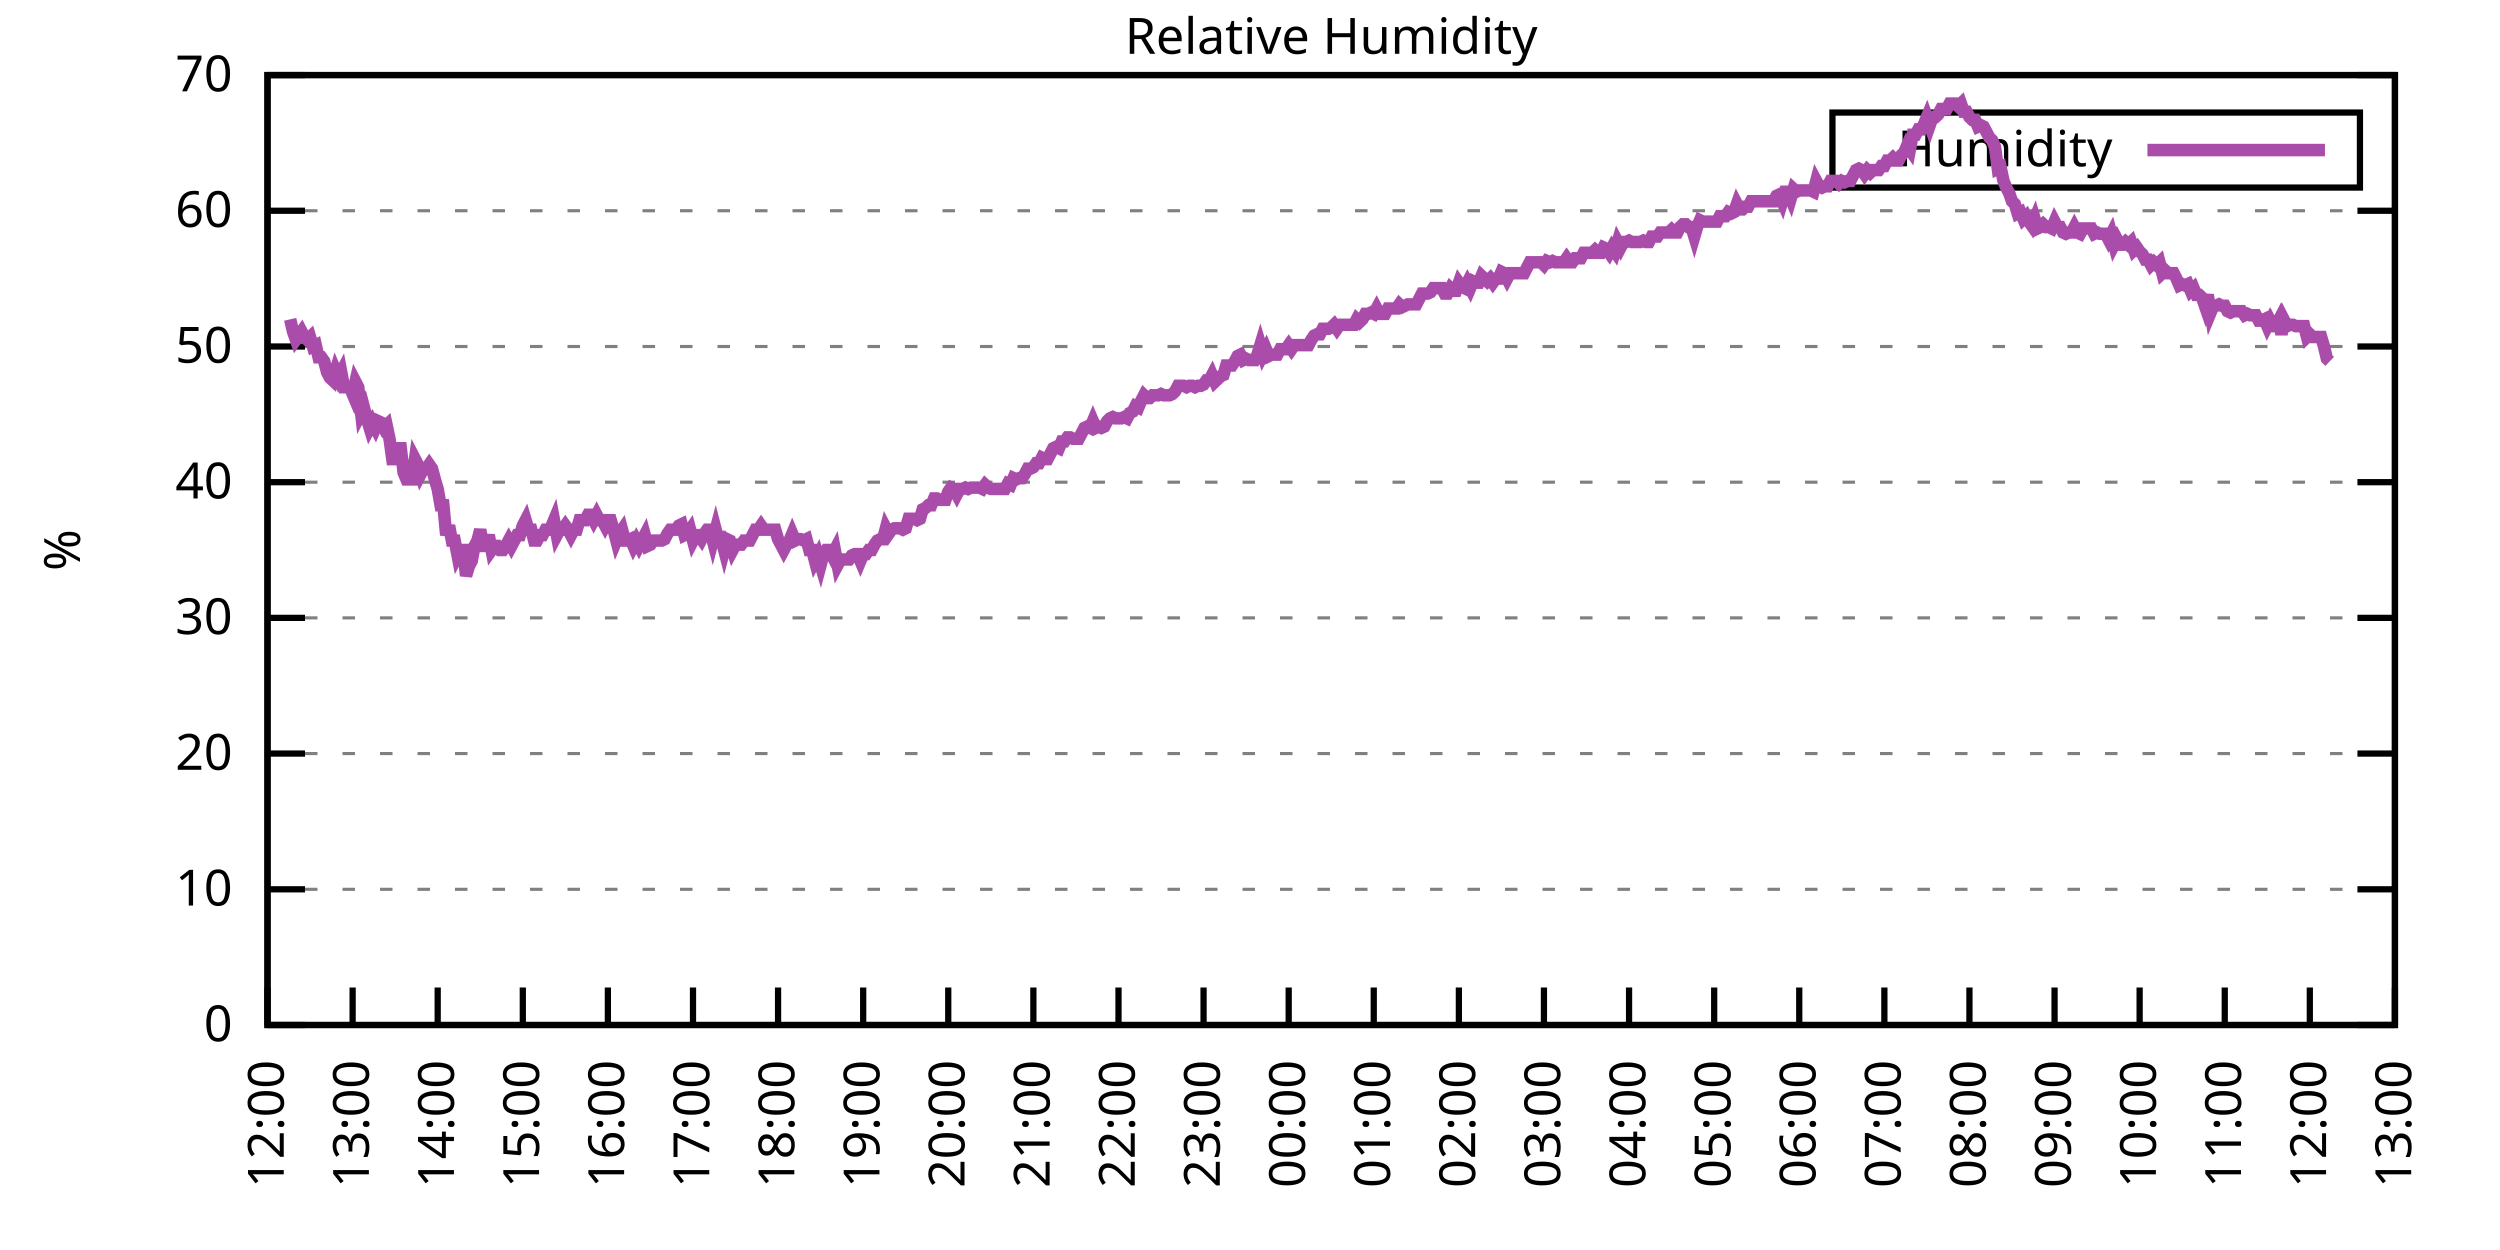
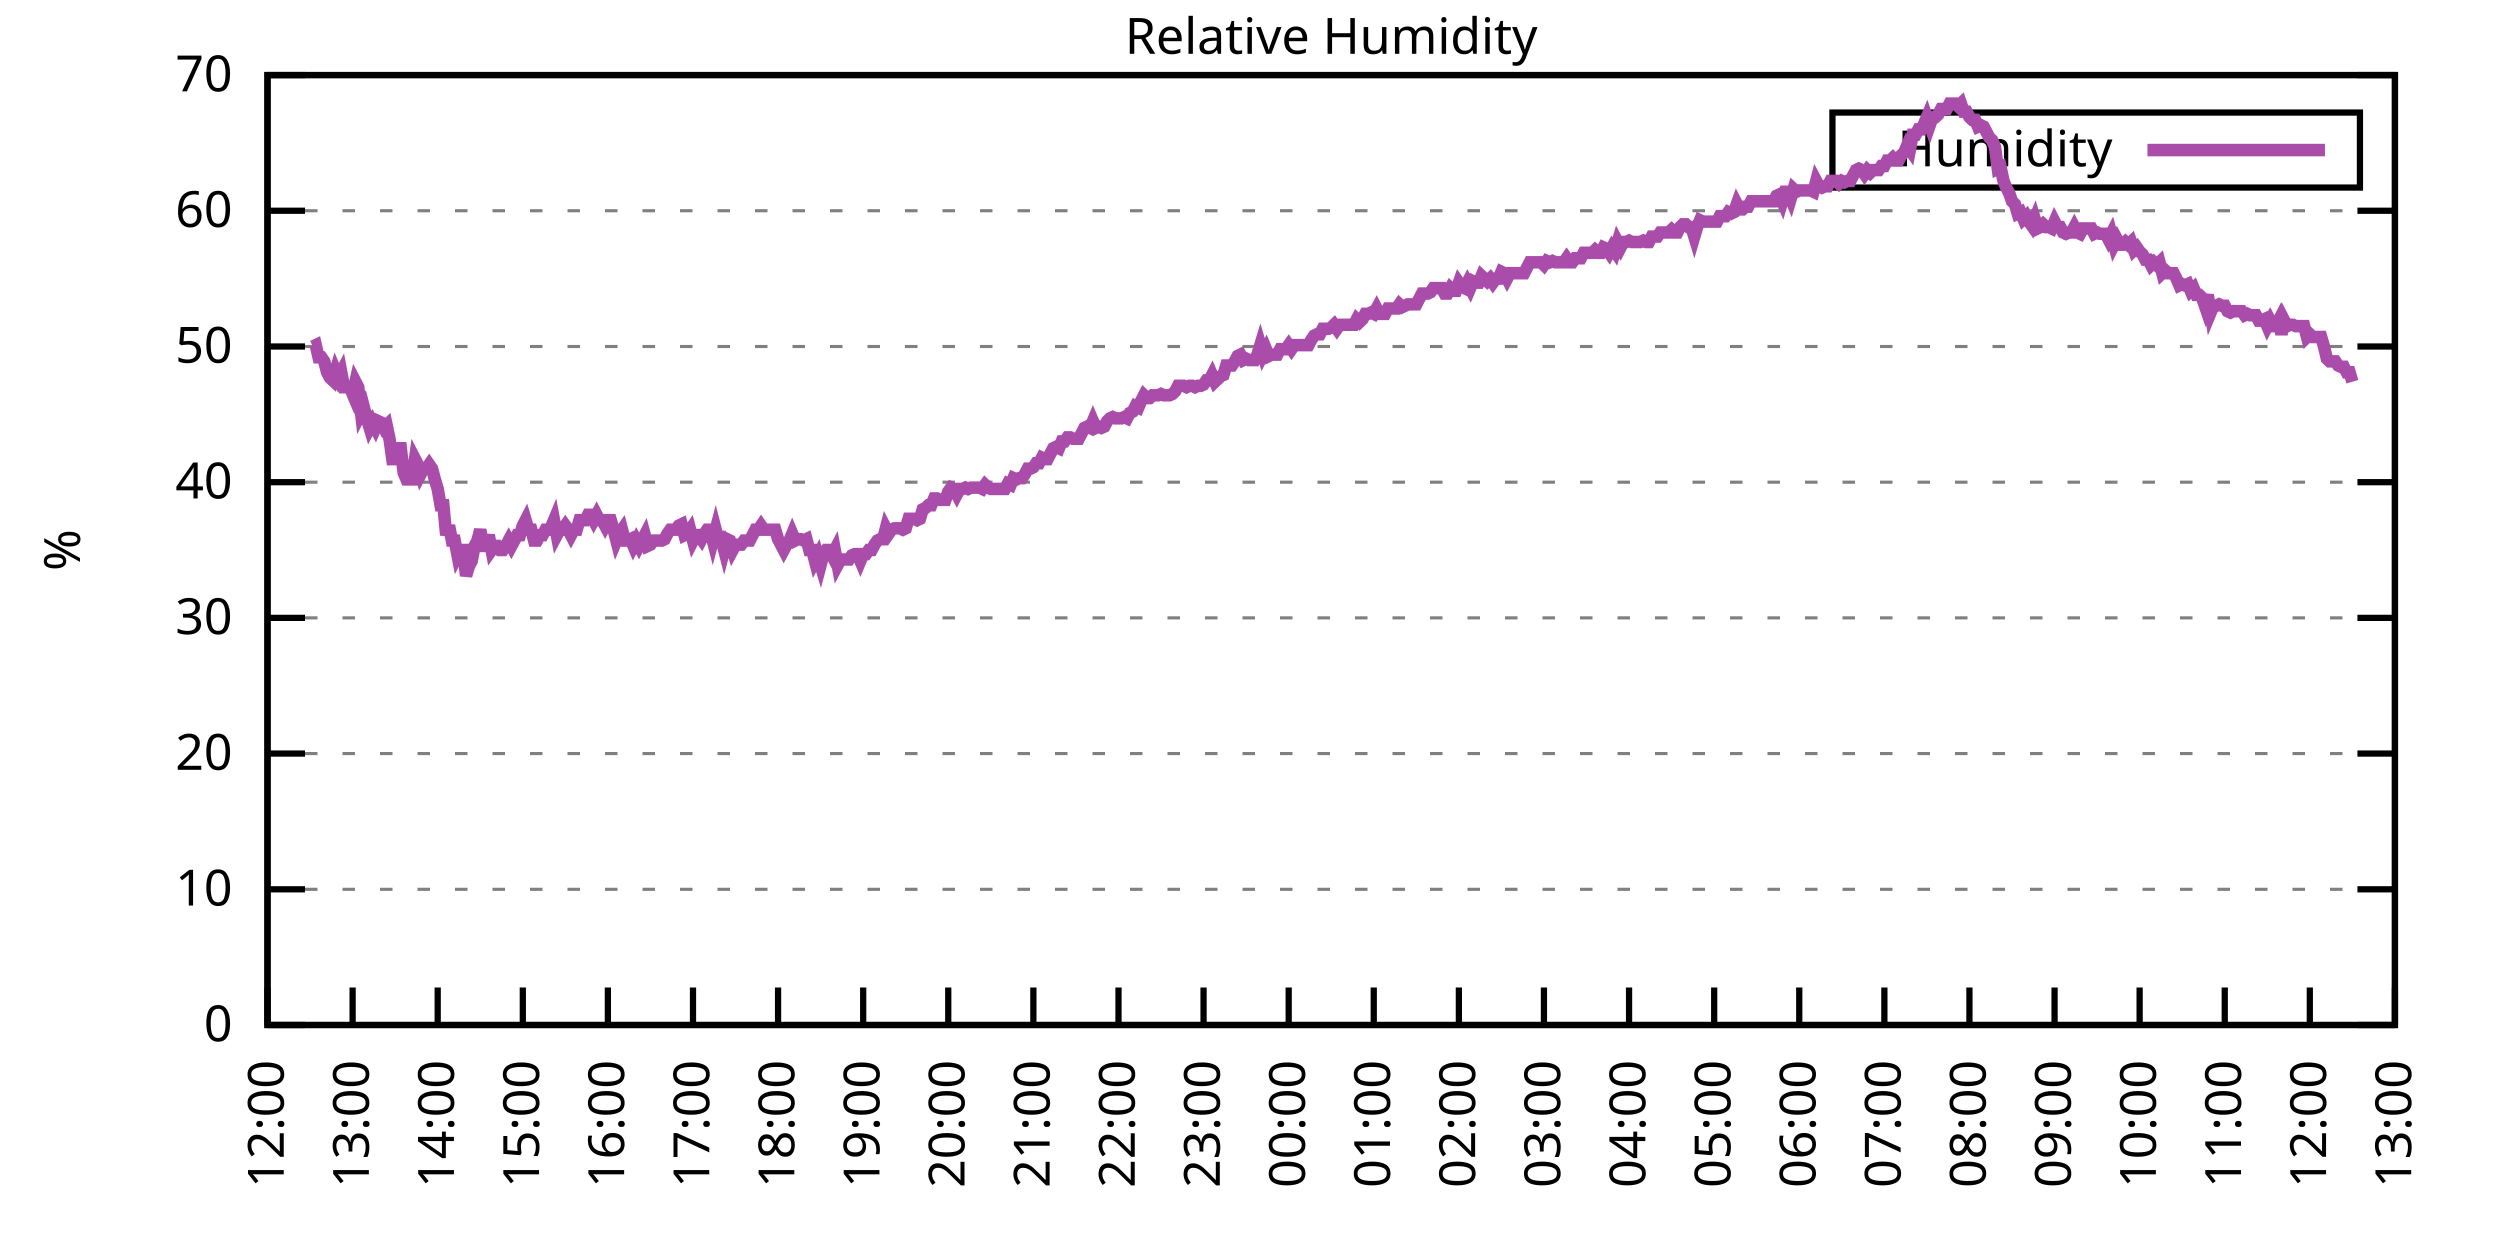
<svg xmlns="http://www.w3.org/2000/svg" xmlns:xlink="http://www.w3.org/1999/xlink" width="400" height="200" viewBox="0 0 400 200">
  <g id="gnuplot_canvas">
    <rect x="0" y="0" width="400" height="200" fill="none" />
    <defs>
      <circle id="gpDot" r="0.5" stroke-width="0.5" stroke="currentColor" />
      <path id="gpPt0" stroke-width="0.333" stroke="currentColor" d="M-1,0 h2 M0,-1 v2" />
      <path id="gpPt1" stroke-width="0.333" stroke="currentColor" d="M-1,-1 L1,1 M1,-1 L-1,1" />
      <path id="gpPt2" stroke-width="0.333" stroke="currentColor" d="M-1,0 L1,0 M0,-1 L0,1 M-1,-1 L1,1 M-1,1 L1,-1" />
      <rect id="gpPt3" stroke-width="0.333" stroke="currentColor" x="-1" y="-1" width="2" height="2" />
      <rect id="gpPt4" stroke-width="0.333" stroke="currentColor" fill="currentColor" x="-1" y="-1" width="2" height="2" />
      <circle id="gpPt5" stroke-width="0.333" stroke="currentColor" cx="0" cy="0" r="1" />
      <use xlink:href="#gpPt5" id="gpPt6" fill="currentColor" stroke="none" />
      <path id="gpPt7" stroke-width="0.333" stroke="currentColor" d="M0,-1.33 L-1.33,0.67 L1.33,0.67 z" />
      <use xlink:href="#gpPt7" id="gpPt8" fill="currentColor" stroke="none" />
      <use xlink:href="#gpPt7" id="gpPt9" stroke="currentColor" transform="rotate(180)" />
      <use xlink:href="#gpPt9" id="gpPt10" fill="currentColor" stroke="none" />
      <use xlink:href="#gpPt3" id="gpPt11" stroke="currentColor" transform="rotate(45)" />
      <use xlink:href="#gpPt11" id="gpPt12" fill="currentColor" stroke="none" />
      <path id="gpPt13" stroke-width="0.333" stroke="currentColor" d="M0,1.330 L1.265,0.411 L0.782,-1.067 L-0.782,-1.076 L-1.265,0.411 z" />
      <use xlink:href="#gpPt13" id="gpPt14" fill="currentColor" stroke="none" />
      <filter id="textbox" filterUnits="objectBoundingBox" x="0" y="0" height="1" width="1">
        <feFlood flood-color="white" flood-opacity="1" result="bgnd" />
        <feComposite in="SourceGraphic" in2="bgnd" operator="atop" />
      </filter>
      <filter id="greybox" filterUnits="objectBoundingBox" x="0" y="0" height="1" width="1">
        <feFlood flood-color="lightgrey" flood-opacity="1" result="grey" />
        <feComposite in="SourceGraphic" in2="grey" operator="atop" />
      </filter>
    </defs>
    <g fill="none" color="white" stroke="currentColor" stroke-width="1.00" stroke-linecap="butt" stroke-linejoin="miter">
</g>
    <g fill="none" color="black" stroke="currentColor" stroke-width="1.00" stroke-linecap="butt" stroke-linejoin="miter">
      <g stroke="none" shape-rendering="crispEdges">
        <polygon fill="rgb(255, 255, 255)" points="42.80,164.00 383.18,164.00 383.18,12.02 42.80,12.02 " />
      </g>
    </g>
    <g fill="none" color="black" stroke="currentColor" stroke-width="1.00" stroke-linecap="butt" stroke-linejoin="miter">
</g>
    <g fill="none" color="black" stroke="black" stroke-width="0.50" stroke-linecap="butt" stroke-linejoin="miter">
</g>
    <g fill="none" color="gray" stroke="currentColor" stroke-width="0.50" stroke-linecap="butt" stroke-linejoin="miter">
      <path stroke="gray" stroke-dasharray="2,4" class="gridline" d="M42.80,164.00 L383.19,164.00  " />
    </g>
    <g fill="none" color="gray" stroke="gray" stroke-width="1.00" stroke-linecap="butt" stroke-linejoin="miter">
</g>
    <g fill="none" color="black" stroke="currentColor" stroke-width="1.00" stroke-linecap="butt" stroke-linejoin="miter">
      <path stroke="black" d="M42.80,164.00 L48.80,164.00 M383.19,164.00 L377.19,164.00  " />
      <g transform="translate(37.20,166.60)" stroke="none" fill="black" font-family="Sans" font-size="8.00" text-anchor="end">
        <text>
          <tspan font-family="Sans"> 0</tspan>
        </text>
      </g>
    </g>
    <g fill="none" color="black" stroke="currentColor" stroke-width="1.00" stroke-linecap="butt" stroke-linejoin="miter">
</g>
    <g fill="none" color="black" stroke="black" stroke-width="0.50" stroke-linecap="butt" stroke-linejoin="miter">
</g>
    <g fill="none" color="gray" stroke="currentColor" stroke-width="0.50" stroke-linecap="butt" stroke-linejoin="miter">
      <path stroke="gray" stroke-dasharray="2,4" class="gridline" d="M42.80,142.29 L383.19,142.29  " />
    </g>
    <g fill="none" color="gray" stroke="gray" stroke-width="1.00" stroke-linecap="butt" stroke-linejoin="miter">
</g>
    <g fill="none" color="black" stroke="currentColor" stroke-width="1.00" stroke-linecap="butt" stroke-linejoin="miter">
      <path stroke="black" d="M42.80,142.29 L48.80,142.29 M383.19,142.29 L377.19,142.29  " />
      <g transform="translate(37.20,144.89)" stroke="none" fill="black" font-family="Sans" font-size="8.00" text-anchor="end">
        <text>
          <tspan font-family="Sans"> 10</tspan>
        </text>
      </g>
    </g>
    <g fill="none" color="black" stroke="currentColor" stroke-width="1.00" stroke-linecap="butt" stroke-linejoin="miter">
</g>
    <g fill="none" color="black" stroke="black" stroke-width="0.50" stroke-linecap="butt" stroke-linejoin="miter">
</g>
    <g fill="none" color="gray" stroke="currentColor" stroke-width="0.50" stroke-linecap="butt" stroke-linejoin="miter">
      <path stroke="gray" stroke-dasharray="2,4" class="gridline" d="M42.80,120.57 L383.19,120.57  " />
    </g>
    <g fill="none" color="gray" stroke="gray" stroke-width="1.00" stroke-linecap="butt" stroke-linejoin="miter">
</g>
    <g fill="none" color="black" stroke="currentColor" stroke-width="1.00" stroke-linecap="butt" stroke-linejoin="miter">
      <path stroke="black" d="M42.80,120.57 L48.80,120.57 M383.19,120.57 L377.19,120.57  " />
      <g transform="translate(37.20,123.17)" stroke="none" fill="black" font-family="Sans" font-size="8.00" text-anchor="end">
        <text>
          <tspan font-family="Sans"> 20</tspan>
        </text>
      </g>
    </g>
    <g fill="none" color="black" stroke="currentColor" stroke-width="1.00" stroke-linecap="butt" stroke-linejoin="miter">
</g>
    <g fill="none" color="black" stroke="black" stroke-width="0.50" stroke-linecap="butt" stroke-linejoin="miter">
</g>
    <g fill="none" color="gray" stroke="currentColor" stroke-width="0.50" stroke-linecap="butt" stroke-linejoin="miter">
      <path stroke="gray" stroke-dasharray="2,4" class="gridline" d="M42.80,98.86 L383.19,98.86  " />
    </g>
    <g fill="none" color="gray" stroke="gray" stroke-width="1.00" stroke-linecap="butt" stroke-linejoin="miter">
</g>
    <g fill="none" color="black" stroke="currentColor" stroke-width="1.00" stroke-linecap="butt" stroke-linejoin="miter">
      <path stroke="black" d="M42.80,98.86 L48.80,98.86 M383.19,98.86 L377.19,98.86  " />
      <g transform="translate(37.20,101.46)" stroke="none" fill="black" font-family="Sans" font-size="8.00" text-anchor="end">
        <text>
          <tspan font-family="Sans"> 30</tspan>
        </text>
      </g>
    </g>
    <g fill="none" color="black" stroke="currentColor" stroke-width="1.00" stroke-linecap="butt" stroke-linejoin="miter">
</g>
    <g fill="none" color="black" stroke="black" stroke-width="0.50" stroke-linecap="butt" stroke-linejoin="miter">
</g>
    <g fill="none" color="gray" stroke="currentColor" stroke-width="0.50" stroke-linecap="butt" stroke-linejoin="miter">
      <path stroke="gray" stroke-dasharray="2,4" class="gridline" d="M42.80,77.15 L383.19,77.15  " />
    </g>
    <g fill="none" color="gray" stroke="gray" stroke-width="1.00" stroke-linecap="butt" stroke-linejoin="miter">
</g>
    <g fill="none" color="black" stroke="currentColor" stroke-width="1.00" stroke-linecap="butt" stroke-linejoin="miter">
      <path stroke="black" d="M42.80,77.15 L48.80,77.15 M383.19,77.15 L377.19,77.15  " />
      <g transform="translate(37.20,79.75)" stroke="none" fill="black" font-family="Sans" font-size="8.00" text-anchor="end">
        <text>
          <tspan font-family="Sans"> 40</tspan>
        </text>
      </g>
    </g>
    <g fill="none" color="black" stroke="currentColor" stroke-width="1.00" stroke-linecap="butt" stroke-linejoin="miter">
</g>
    <g fill="none" color="black" stroke="black" stroke-width="0.50" stroke-linecap="butt" stroke-linejoin="miter">
</g>
    <g fill="none" color="gray" stroke="currentColor" stroke-width="0.50" stroke-linecap="butt" stroke-linejoin="miter">
      <path stroke="gray" stroke-dasharray="2,4" class="gridline" d="M42.80,55.44 L383.19,55.44  " />
    </g>
    <g fill="none" color="gray" stroke="gray" stroke-width="1.00" stroke-linecap="butt" stroke-linejoin="miter">
</g>
    <g fill="none" color="black" stroke="currentColor" stroke-width="1.00" stroke-linecap="butt" stroke-linejoin="miter">
      <path stroke="black" d="M42.80,55.44 L48.80,55.44 M383.19,55.44 L377.19,55.44  " />
      <g transform="translate(37.20,58.04)" stroke="none" fill="black" font-family="Sans" font-size="8.00" text-anchor="end">
        <text>
          <tspan font-family="Sans"> 50</tspan>
        </text>
      </g>
    </g>
    <g fill="none" color="black" stroke="currentColor" stroke-width="1.00" stroke-linecap="butt" stroke-linejoin="miter">
</g>
    <g fill="none" color="black" stroke="black" stroke-width="0.50" stroke-linecap="butt" stroke-linejoin="miter">
</g>
    <g fill="none" color="gray" stroke="currentColor" stroke-width="0.50" stroke-linecap="butt" stroke-linejoin="miter">
      <path stroke="gray" stroke-dasharray="2,4" class="gridline" d="M42.80,33.72 L383.19,33.72  " />
    </g>
    <g fill="none" color="gray" stroke="gray" stroke-width="1.00" stroke-linecap="butt" stroke-linejoin="miter">
</g>
    <g fill="none" color="black" stroke="currentColor" stroke-width="1.00" stroke-linecap="butt" stroke-linejoin="miter">
      <path stroke="black" d="M42.80,33.72 L48.80,33.72 M383.19,33.72 L377.19,33.72  " />
      <g transform="translate(37.20,36.32)" stroke="none" fill="black" font-family="Sans" font-size="8.00" text-anchor="end">
        <text>
          <tspan font-family="Sans"> 60</tspan>
        </text>
      </g>
    </g>
    <g fill="none" color="black" stroke="currentColor" stroke-width="1.00" stroke-linecap="butt" stroke-linejoin="miter">
</g>
    <g fill="none" color="black" stroke="black" stroke-width="0.50" stroke-linecap="butt" stroke-linejoin="miter">
</g>
    <g fill="none" color="gray" stroke="currentColor" stroke-width="0.50" stroke-linecap="butt" stroke-linejoin="miter">
      <path stroke="gray" stroke-dasharray="2,4" class="gridline" d="M42.80,12.01 L383.19,12.01  " />
    </g>
    <g fill="none" color="gray" stroke="gray" stroke-width="1.00" stroke-linecap="butt" stroke-linejoin="miter">
</g>
    <g fill="none" color="black" stroke="currentColor" stroke-width="1.00" stroke-linecap="butt" stroke-linejoin="miter">
      <path stroke="black" d="M42.80,12.01 L48.80,12.01 M383.19,12.01 L377.19,12.01  " />
      <g transform="translate(37.20,14.61)" stroke="none" fill="black" font-family="Sans" font-size="8.00" text-anchor="end">
        <text>
          <tspan font-family="Sans"> 70</tspan>
        </text>
      </g>
    </g>
    <g fill="none" color="black" stroke="currentColor" stroke-width="1.00" stroke-linecap="butt" stroke-linejoin="miter">
      <path stroke="black" d="M42.80,164.00 L42.80,158.00  " />
      <g transform="translate(45.40,169.60) rotate(270.00)" stroke="none" fill="black" font-family="Sans" font-size="8.00" text-anchor="end">
        <text>
          <tspan font-family="Sans">12:00</tspan>
        </text>
      </g>
    </g>
    <g fill="none" color="black" stroke="currentColor" stroke-width="1.00" stroke-linecap="butt" stroke-linejoin="miter">
      <path stroke="black" d="M56.42,164.00 L56.42,158.00  " />
      <g transform="translate(59.02,169.60) rotate(270.00)" stroke="none" fill="black" font-family="Sans" font-size="8.00" text-anchor="end">
        <text>
          <tspan font-family="Sans">13:00</tspan>
        </text>
      </g>
    </g>
    <g fill="none" color="black" stroke="currentColor" stroke-width="1.00" stroke-linecap="butt" stroke-linejoin="miter">
      <path stroke="black" d="M70.03,164.00 L70.03,158.00  " />
      <g transform="translate(72.63,169.60) rotate(270.00)" stroke="none" fill="black" font-family="Sans" font-size="8.00" text-anchor="end">
        <text>
          <tspan font-family="Sans">14:00</tspan>
        </text>
      </g>
    </g>
    <g fill="none" color="black" stroke="currentColor" stroke-width="1.00" stroke-linecap="butt" stroke-linejoin="miter">
      <path stroke="black" d="M83.65,164.00 L83.65,158.00  " />
      <g transform="translate(86.25,169.60) rotate(270.00)" stroke="none" fill="black" font-family="Sans" font-size="8.00" text-anchor="end">
        <text>
          <tspan font-family="Sans">15:00</tspan>
        </text>
      </g>
    </g>
    <g fill="none" color="black" stroke="currentColor" stroke-width="1.00" stroke-linecap="butt" stroke-linejoin="miter">
      <path stroke="black" d="M97.26,164.00 L97.26,158.00  " />
      <g transform="translate(99.86,169.60) rotate(270.00)" stroke="none" fill="black" font-family="Sans" font-size="8.00" text-anchor="end">
        <text>
          <tspan font-family="Sans">16:00</tspan>
        </text>
      </g>
    </g>
    <g fill="none" color="black" stroke="currentColor" stroke-width="1.00" stroke-linecap="butt" stroke-linejoin="miter">
      <path stroke="black" d="M110.88,164.00 L110.88,158.00  " />
      <g transform="translate(113.48,169.60) rotate(270.00)" stroke="none" fill="black" font-family="Sans" font-size="8.00" text-anchor="end">
        <text>
          <tspan font-family="Sans">17:00</tspan>
        </text>
      </g>
    </g>
    <g fill="none" color="black" stroke="currentColor" stroke-width="1.00" stroke-linecap="butt" stroke-linejoin="miter">
      <path stroke="black" d="M124.49,164.00 L124.49,158.00  " />
      <g transform="translate(127.09,169.60) rotate(270.00)" stroke="none" fill="black" font-family="Sans" font-size="8.00" text-anchor="end">
        <text>
          <tspan font-family="Sans">18:00</tspan>
        </text>
      </g>
    </g>
    <g fill="none" color="black" stroke="currentColor" stroke-width="1.00" stroke-linecap="butt" stroke-linejoin="miter">
      <path stroke="black" d="M138.11,164.00 L138.11,158.00  " />
      <g transform="translate(140.71,169.60) rotate(270.00)" stroke="none" fill="black" font-family="Sans" font-size="8.00" text-anchor="end">
        <text>
          <tspan font-family="Sans">19:00</tspan>
        </text>
      </g>
    </g>
    <g fill="none" color="black" stroke="currentColor" stroke-width="1.00" stroke-linecap="butt" stroke-linejoin="miter">
      <path stroke="black" d="M151.72,164.00 L151.72,158.00  " />
      <g transform="translate(154.32,169.60) rotate(270.00)" stroke="none" fill="black" font-family="Sans" font-size="8.00" text-anchor="end">
        <text>
          <tspan font-family="Sans">20:00</tspan>
        </text>
      </g>
    </g>
    <g fill="none" color="black" stroke="currentColor" stroke-width="1.00" stroke-linecap="butt" stroke-linejoin="miter">
      <path stroke="black" d="M165.34,164.00 L165.34,158.00  " />
      <g transform="translate(167.94,169.60) rotate(270.00)" stroke="none" fill="black" font-family="Sans" font-size="8.00" text-anchor="end">
        <text>
          <tspan font-family="Sans">21:00</tspan>
        </text>
      </g>
    </g>
    <g fill="none" color="black" stroke="currentColor" stroke-width="1.00" stroke-linecap="butt" stroke-linejoin="miter">
      <path stroke="black" d="M178.96,164.00 L178.96,158.00  " />
      <g transform="translate(181.56,169.60) rotate(270.00)" stroke="none" fill="black" font-family="Sans" font-size="8.00" text-anchor="end">
        <text>
          <tspan font-family="Sans">22:00</tspan>
        </text>
      </g>
    </g>
    <g fill="none" color="black" stroke="currentColor" stroke-width="1.00" stroke-linecap="butt" stroke-linejoin="miter">
      <path stroke="black" d="M192.57,164.00 L192.57,158.00  " />
      <g transform="translate(195.17,169.60) rotate(270.00)" stroke="none" fill="black" font-family="Sans" font-size="8.00" text-anchor="end">
        <text>
          <tspan font-family="Sans">23:00</tspan>
        </text>
      </g>
    </g>
    <g fill="none" color="black" stroke="currentColor" stroke-width="1.00" stroke-linecap="butt" stroke-linejoin="miter">
      <path stroke="black" d="M206.19,164.00 L206.19,158.00  " />
      <g transform="translate(208.79,169.60) rotate(270.00)" stroke="none" fill="black" font-family="Sans" font-size="8.00" text-anchor="end">
        <text>
          <tspan font-family="Sans">00:00</tspan>
        </text>
      </g>
    </g>
    <g fill="none" color="black" stroke="currentColor" stroke-width="1.00" stroke-linecap="butt" stroke-linejoin="miter">
      <path stroke="black" d="M219.80,164.00 L219.80,158.00  " />
      <g transform="translate(222.40,169.60) rotate(270.00)" stroke="none" fill="black" font-family="Sans" font-size="8.00" text-anchor="end">
        <text>
          <tspan font-family="Sans">01:00</tspan>
        </text>
      </g>
    </g>
    <g fill="none" color="black" stroke="currentColor" stroke-width="1.00" stroke-linecap="butt" stroke-linejoin="miter">
      <path stroke="black" d="M233.42,164.00 L233.42,158.00  " />
      <g transform="translate(236.02,169.60) rotate(270.00)" stroke="none" fill="black" font-family="Sans" font-size="8.00" text-anchor="end">
        <text>
          <tspan font-family="Sans">02:00</tspan>
        </text>
      </g>
    </g>
    <g fill="none" color="black" stroke="currentColor" stroke-width="1.00" stroke-linecap="butt" stroke-linejoin="miter">
      <path stroke="black" d="M247.03,164.00 L247.03,158.00  " />
      <g transform="translate(249.63,169.60) rotate(270.00)" stroke="none" fill="black" font-family="Sans" font-size="8.00" text-anchor="end">
        <text>
          <tspan font-family="Sans">03:00</tspan>
        </text>
      </g>
    </g>
    <g fill="none" color="black" stroke="currentColor" stroke-width="1.00" stroke-linecap="butt" stroke-linejoin="miter">
      <path stroke="black" d="M260.65,164.00 L260.65,158.00  " />
      <g transform="translate(263.25,169.60) rotate(270.00)" stroke="none" fill="black" font-family="Sans" font-size="8.00" text-anchor="end">
        <text>
          <tspan font-family="Sans">04:00</tspan>
        </text>
      </g>
    </g>
    <g fill="none" color="black" stroke="currentColor" stroke-width="1.00" stroke-linecap="butt" stroke-linejoin="miter">
      <path stroke="black" d="M274.27,164.00 L274.27,158.00  " />
      <g transform="translate(276.87,169.60) rotate(270.00)" stroke="none" fill="black" font-family="Sans" font-size="8.00" text-anchor="end">
        <text>
          <tspan font-family="Sans">05:00</tspan>
        </text>
      </g>
    </g>
    <g fill="none" color="black" stroke="currentColor" stroke-width="1.00" stroke-linecap="butt" stroke-linejoin="miter">
      <path stroke="black" d="M287.88,164.00 L287.88,158.00  " />
      <g transform="translate(290.48,169.60) rotate(270.00)" stroke="none" fill="black" font-family="Sans" font-size="8.00" text-anchor="end">
        <text>
          <tspan font-family="Sans">06:00</tspan>
        </text>
      </g>
    </g>
    <g fill="none" color="black" stroke="currentColor" stroke-width="1.00" stroke-linecap="butt" stroke-linejoin="miter">
      <path stroke="black" d="M301.50,164.00 L301.50,158.00  " />
      <g transform="translate(304.10,169.60) rotate(270.00)" stroke="none" fill="black" font-family="Sans" font-size="8.00" text-anchor="end">
        <text>
          <tspan font-family="Sans">07:00</tspan>
        </text>
      </g>
    </g>
    <g fill="none" color="black" stroke="currentColor" stroke-width="1.00" stroke-linecap="butt" stroke-linejoin="miter">
      <path stroke="black" d="M315.11,164.00 L315.11,158.00  " />
      <g transform="translate(317.71,169.60) rotate(270.00)" stroke="none" fill="black" font-family="Sans" font-size="8.00" text-anchor="end">
        <text>
          <tspan font-family="Sans">08:00</tspan>
        </text>
      </g>
    </g>
    <g fill="none" color="black" stroke="currentColor" stroke-width="1.00" stroke-linecap="butt" stroke-linejoin="miter">
      <path stroke="black" d="M328.73,164.00 L328.73,158.00  " />
      <g transform="translate(331.33,169.60) rotate(270.00)" stroke="none" fill="black" font-family="Sans" font-size="8.00" text-anchor="end">
        <text>
          <tspan font-family="Sans">09:00</tspan>
        </text>
      </g>
    </g>
    <g fill="none" color="black" stroke="currentColor" stroke-width="1.00" stroke-linecap="butt" stroke-linejoin="miter">
      <path stroke="black" d="M342.34,164.00 L342.34,158.00  " />
      <g transform="translate(344.94,169.60) rotate(270.00)" stroke="none" fill="black" font-family="Sans" font-size="8.00" text-anchor="end">
        <text>
          <tspan font-family="Sans">10:00</tspan>
        </text>
      </g>
    </g>
    <g fill="none" color="black" stroke="currentColor" stroke-width="1.00" stroke-linecap="butt" stroke-linejoin="miter">
      <path stroke="black" d="M355.96,164.00 L355.96,158.00  " />
      <g transform="translate(358.56,169.60) rotate(270.00)" stroke="none" fill="black" font-family="Sans" font-size="8.00" text-anchor="end">
        <text>
          <tspan font-family="Sans">11:00</tspan>
        </text>
      </g>
    </g>
    <g fill="none" color="black" stroke="currentColor" stroke-width="1.00" stroke-linecap="butt" stroke-linejoin="miter">
      <path stroke="black" d="M369.57,164.00 L369.57,158.00  " />
      <g transform="translate(372.17,169.60) rotate(270.00)" stroke="none" fill="black" font-family="Sans" font-size="8.00" text-anchor="end">
        <text>
          <tspan font-family="Sans">12:00</tspan>
        </text>
      </g>
    </g>
    <g fill="none" color="black" stroke="currentColor" stroke-width="1.00" stroke-linecap="butt" stroke-linejoin="miter">
      <path stroke="black" d="M383.19,164.00 L383.19,158.00  " />
      <g transform="translate(385.79,169.60) rotate(270.00)" stroke="none" fill="black" font-family="Sans" font-size="8.00" text-anchor="end">
        <text>
          <tspan font-family="Sans">13:00</tspan>
        </text>
      </g>
    </g>
    <g fill="none" color="black" stroke="currentColor" stroke-width="1.00" stroke-linecap="butt" stroke-linejoin="miter">
</g>
    <g fill="none" color="black" stroke="currentColor" stroke-width="1.00" stroke-linecap="butt" stroke-linejoin="miter">
      <path stroke="black" d="M42.80,12.01 L42.80,164.00 L383.19,164.00 L383.19,12.01 L42.80,12.01 Z  " />
    </g>
    <g fill="none" color="black" stroke="currentColor" stroke-width="1.00" stroke-linecap="butt" stroke-linejoin="miter">
</g>
    <g fill="none" color="black" stroke="currentColor" stroke-width="1.00" stroke-linecap="butt" stroke-linejoin="miter">
      <path stroke="black" d="M293.19,30.01 L293.19,18.01 L377.59,18.01 L377.59,30.01 L293.19,30.01 Z  " />
    </g>
    <g id="Relative_Humidity_plot_1">
      <g fill="none" color="white" stroke="black" stroke-width="2.00" stroke-linecap="butt" stroke-linejoin="miter">
</g>
      <g fill="none" color="black" stroke="currentColor" stroke-width="2.00" stroke-linecap="butt" stroke-linejoin="miter">
        <g transform="translate(337.99,26.61)" stroke="none" fill="black" font-family="Sans" font-size="8.00" text-anchor="end">
          <text>
            <tspan font-family="Sans">Humidity</tspan>
          </text>
        </g>
      </g>
      <g fill="none" color="black" stroke="currentColor" stroke-width="2.00" stroke-linecap="butt" stroke-linejoin="miter">
-         <path stroke="rgb(170,  76, 170)" d="M343.59,24.01 L371.99,24.01 M46.43,51.09 L46.88,53.05 L47.34,54.35 L47.79,53.70 L48.25,53.05 L48.70,53.92   L49.15,54.35 L49.61,53.92 L50.06,55.44 L50.52,55.22 L50.97,57.17 L51.42,57.17 L51.88,57.82 L52.33,59.56   L52.78,60.43 L53.24,60.86 L53.69,59.34 L54.15,60.43 L54.60,59.56 L55.05,61.95 L55.51,61.95 L55.96,61.95   L56.42,63.04 L56.87,61.08 L57.32,61.95 L57.78,66.08 L58.23,65.21 L58.68,66.94 L59.14,68.46 L59.59,67.59   L60.05,68.46 L60.50,67.38 L60.95,67.59 L61.41,68.46 L61.86,68.03 L62.32,70.20 L62.77,73.46 L63.22,73.46   L63.68,71.72 L64.13,71.72 L64.58,75.63 L65.04,76.71 L65.49,76.71 L65.95,76.71 L66.40,73.46 L66.85,74.33   L67.31,75.85 L67.76,74.98 L68.22,74.98 L68.67,74.33 L69.12,74.98 L69.58,76.71 L70.03,78.23 L70.49,80.84   L70.94,80.84 L71.39,85.62 L71.85,84.10 L72.30,86.49 L72.75,86.49 L73.21,88.87 L73.66,88.00 L74.12,88.00   L74.57,92.13 L75.02,90.61 L75.48,89.74 L75.93,87.35 L76.39,86.49 L76.84,84.75 L77.29,87.35 L77.75,87.35   L78.20,85.62 L78.65,88.00 L79.11,87.35 L79.56,87.35 L80.02,88.00 L80.47,88.00 L80.92,87.35 L81.38,86.49   L81.83,87.35 L82.29,86.49 L82.74,85.62 L83.19,85.62 L83.65,84.10 L84.10,83.23 L84.55,84.75 L85.01,84.75   L85.46,86.49 L85.92,86.49 L86.37,85.62 L86.82,85.62 L87.28,84.75 L87.73,84.75 L88.19,84.31 L88.64,83.23   L89.09,85.62 L89.55,84.75 L90.00,84.75 L90.45,84.10 L90.91,84.75 L91.36,85.62 L91.82,84.75 L92.27,84.75   L92.72,83.23 L93.18,83.23 L93.63,83.23 L94.09,82.36 L94.54,82.36 L94.99,83.23 L95.45,82.36 L95.90,83.23   L96.35,83.23 L96.81,84.10 L97.26,83.23 L97.72,83.23 L98.17,84.75 L98.62,86.49 L99.08,85.40 L99.53,84.75   L99.99,86.49 L100.44,86.49 L100.89,86.27 L101.35,87.35 L101.80,86.49 L102.25,87.35 L102.71,86.49 L103.16,85.62   L103.62,87.35 L104.07,87.14 L104.52,86.49 L104.98,86.49 L105.43,86.49 L105.89,86.49 L106.34,86.27 L106.79,85.40   L107.25,84.75 L107.70,84.75 L108.15,84.75 L108.61,84.10 L109.06,83.88 L109.52,85.62 L109.97,85.40 L110.42,84.75   L110.88,86.49 L111.33,85.62 L111.79,85.62 L112.24,86.27 L112.69,85.40 L113.15,84.75 L113.60,84.75 L114.05,86.49   L114.51,84.75 L114.96,86.49 L115.42,86.27 L115.87,88.00 L116.32,86.27 L116.78,86.49 L117.23,88.00 L117.69,87.14   L118.14,87.14 L118.59,87.14 L119.05,86.49 L119.50,86.49 L119.96,86.49 L120.41,85.62 L120.86,84.75 L121.32,84.75   L121.77,84.10 L122.22,84.75 L122.68,84.75 L123.13,84.75 L123.59,84.75 L124.04,84.75 L124.49,86.27 L124.95,87.14   L125.40,88.00 L125.86,87.14 L126.31,86.49 L126.76,85.40 L127.22,86.49 L127.67,86.27 L128.12,86.27 L128.58,86.49   L129.03,86.27 L129.49,88.00 L129.94,88.00 L130.39,89.74 L130.85,88.87 L131.30,90.39 L131.76,88.66 L132.21,88.00   L132.66,88.00 L133.12,88.87 L133.57,88.00 L134.02,90.39 L134.48,89.52 L134.93,89.52 L135.39,89.52 L135.84,89.52   L136.29,88.87 L136.75,88.66 L137.20,88.66 L137.66,89.74 L138.11,88.66 L138.56,88.66 L139.02,88.00 L139.47,88.00   L139.92,87.14 L140.38,86.49 L140.83,86.27 L141.29,86.27 L141.74,84.53 L142.19,85.40 L142.65,84.75 L143.10,84.53   L143.56,84.53 L144.01,84.53 L144.46,84.75 L144.92,84.53 L145.37,83.01 L145.82,83.01 L146.28,83.01 L146.73,83.23   L147.19,83.01 L147.64,81.49 L148.09,81.27 L148.55,80.84 L149.00,80.84 L149.46,79.75 L149.91,79.75 L150.36,79.97   L150.82,79.97 L151.27,79.97 L151.72,78.67 L152.18,78.02 L152.63,78.23 L153.09,79.10 L153.54,78.23 L153.99,78.23   L154.45,78.02 L154.90,78.23 L155.36,78.02 L155.81,78.02 L156.26,78.02 L156.72,78.02 L157.17,78.23 L157.62,77.58   L158.08,78.02 L158.53,78.23 L158.99,78.23 L159.44,78.23 L159.89,78.23 L160.35,78.23 L160.80,78.23 L161.26,77.37   L161.71,77.58 L162.16,76.50 L162.62,76.71 L163.07,76.50 L163.52,76.50 L163.98,75.85 L164.43,74.98 L164.89,74.98   L165.34,74.76 L165.79,74.11 L166.25,74.11 L166.70,73.24 L167.16,73.46 L167.61,73.46 L168.06,72.59 L168.52,71.72   L168.97,71.50 L169.43,71.72 L169.88,70.63 L170.33,70.63 L170.79,69.98 L171.24,69.98 L171.69,70.20 L172.15,70.20   L172.60,70.20 L173.06,69.33 L173.51,68.46 L173.96,68.25 L174.42,68.46 L174.87,67.38 L175.33,68.46 L175.78,68.25   L176.23,68.46 L176.69,68.25 L177.14,67.38 L177.59,66.94 L178.05,66.73 L178.50,66.94 L178.96,66.94 L179.41,66.94   L179.86,66.73 L180.32,66.94 L180.77,66.08 L181.23,65.86 L181.68,64.99 L182.13,65.21 L182.59,64.12 L183.04,63.25   L183.49,63.69 L183.95,63.69 L184.40,63.25 L184.86,63.25 L185.31,63.25 L185.76,63.04 L186.22,63.25 L186.67,63.25   L187.13,63.25 L187.58,63.04 L188.03,62.60 L188.49,61.73 L188.94,61.73 L189.39,61.73 L189.85,61.95 L190.30,61.73   L190.76,61.73 L191.21,61.95 L191.66,61.73 L192.12,61.73 L192.57,61.52 L193.03,60.86 L193.48,60.86 L193.93,60.00   L194.39,61.08 L194.84,60.65 L195.29,60.21 L195.75,60.00 L196.20,58.48 L196.66,58.48 L197.11,58.48 L197.56,57.82   L198.02,56.96 L198.47,56.74 L198.93,57.61 L199.38,57.39 L199.83,57.61 L200.29,57.61 L200.74,57.61 L201.19,56.74   L201.65,55.22 L202.10,56.74 L202.56,55.87 L203.01,56.96 L203.46,56.74 L203.92,56.74 L204.37,56.74 L204.83,55.87   L205.28,55.87 L205.73,55.87 L206.19,55.22 L206.64,55.87 L207.09,55.22 L207.55,55.22 L208.00,55.22 L208.46,55.22   L208.91,55.22 L209.36,55.22 L209.82,54.35 L210.27,53.70 L210.73,53.48 L211.18,53.48 L211.63,52.61 L212.09,52.61   L212.54,52.61 L213.00,52.40 L213.45,51.96 L213.90,52.61 L214.36,51.96 L214.81,51.96 L215.26,51.96 L215.72,51.96   L216.17,51.96 L216.63,51.96 L217.08,51.09 L217.53,51.53 L217.99,51.09 L218.44,50.22 L218.90,50.22 L219.35,50.01   L219.80,50.22 L220.26,49.36 L220.71,50.22 L221.16,50.22 L221.62,50.22 L222.07,49.36 L222.53,49.36 L222.98,49.36   L223.43,49.36 L223.89,48.70 L224.34,49.14 L224.80,48.92 L225.25,48.70 L225.70,48.70 L226.16,48.70 L226.61,48.70   L227.06,47.84 L227.52,46.97 L227.97,46.97 L228.43,46.97 L228.88,46.75 L229.33,46.10 L229.79,46.10 L230.24,46.10   L230.70,46.10 L231.15,46.97 L231.60,46.97 L232.06,46.10 L232.51,46.53 L232.96,46.53 L233.42,45.23 L233.87,45.88   L234.33,46.10 L234.78,45.23 L235.23,46.10 L235.69,45.01 L236.14,45.23 L236.60,45.23 L237.05,44.15 L237.50,44.58   L237.96,45.01 L238.41,44.58 L238.86,45.23 L239.32,44.58 L239.77,44.58 L240.23,43.49 L240.68,43.71 L241.13,44.58   L241.59,43.71 L242.04,43.71 L242.50,43.71 L242.95,43.71 L243.40,43.71 L243.86,43.71 L244.31,42.84 L244.76,41.97   L245.22,41.97 L245.67,41.97 L246.13,41.97 L246.58,41.97 L247.03,42.41 L247.49,41.76 L247.94,41.97 L248.40,41.76   L248.85,41.97 L249.30,41.97 L249.76,41.97 L250.21,41.97 L250.66,41.32 L251.12,41.97 L251.57,41.97 L252.03,41.32   L252.48,41.32 L252.93,41.32 L253.39,40.45 L253.84,40.45 L254.30,40.45 L254.75,40.45 L255.20,40.02 L255.66,40.45   L256.11,40.45 L256.56,39.59 L257.02,39.80 L257.47,40.45 L257.93,39.59 L258.38,40.24 L258.83,38.72 L259.29,39.59   L259.74,38.72 L260.20,38.72 L260.65,38.50 L261.10,38.72 L261.56,38.72 L262.01,38.72 L262.47,38.72 L262.92,38.50   L263.37,38.72 L263.83,38.72 L264.28,37.85 L264.73,37.85 L265.19,37.85 L265.64,37.20 L266.10,37.20 L266.55,37.20   L267.00,37.20 L267.46,36.76 L267.91,37.20 L268.37,37.20 L268.82,36.33 L269.27,35.89 L269.73,35.89 L270.18,36.33   L270.63,36.33 L271.09,37.85 L271.54,36.33 L272.00,35.24 L272.45,35.46 L272.90,35.46 L273.36,35.46 L273.81,35.46   L274.27,35.46 L274.72,35.46 L275.17,34.59 L275.63,34.59 L276.08,34.59 L276.53,33.94 L276.99,34.16 L277.44,33.94   L277.90,32.64 L278.35,33.51 L278.80,33.51 L279.26,33.07 L279.71,33.07 L280.17,32.20 L280.62,32.20 L281.07,32.20   L281.53,32.20 L281.98,32.20 L282.43,32.20 L282.89,32.20 L283.34,32.20 L283.80,32.20 L284.25,31.33 L284.70,31.12   L285.16,32.20 L285.61,30.68 L286.07,30.68 L286.52,31.77 L286.97,30.25 L287.43,30.68 L287.88,30.47 L288.33,30.47   L288.79,30.47 L289.24,30.47 L289.70,30.47 L290.15,30.68 L290.60,28.95 L291.06,29.81 L291.51,30.03 L291.97,29.81   L292.42,29.81 L292.87,28.95 L293.33,28.95 L293.78,28.95 L294.23,29.38 L294.69,28.95 L295.14,29.16 L295.60,28.95   L296.05,28.95 L296.50,28.08 L296.96,27.21 L297.41,26.99 L297.87,27.21 L298.32,27.86 L298.77,27.21 L299.23,27.64   L299.68,27.21 L300.13,27.21 L300.59,27.21 L301.04,26.56 L301.50,26.56 L301.95,25.69 L302.40,25.69 L302.86,25.25   L303.31,25.69 L303.77,25.69 L304.22,24.82 L304.67,24.39 L305.13,23.30 L305.58,23.95 L306.03,21.56 L306.49,21.56   L306.94,20.70 L307.40,20.70 L307.85,19.83 L308.30,18.74 L308.76,20.04 L309.21,18.74 L309.67,18.74 L310.12,18.31   L310.57,17.44 L311.03,17.44 L311.48,17.44 L311.94,16.57 L312.39,16.57 L312.84,16.57 L313.30,17.00 L313.75,16.57   L314.20,17.87 L314.66,17.87 L315.11,18.74 L315.57,19.18 L316.02,19.18 L316.47,20.26 L316.93,20.04 L317.38,20.26   L317.84,21.13 L318.29,22.00 L318.74,22.43 L319.20,23.52 L319.65,26.99 L320.10,26.77 L320.56,28.95 L321.01,30.03   L321.47,30.90 L321.92,32.20 L322.37,32.64 L322.83,34.16 L323.28,33.94 L323.74,35.03 L324.19,34.59 L324.64,35.46   L325.10,36.11 L325.55,35.03 L326.00,36.55 L326.46,36.33 L326.91,35.89 L327.37,36.33 L327.82,36.33 L328.27,36.55   L328.73,35.46 L329.18,36.33 L329.64,36.33 L330.09,37.20 L330.54,37.41 L331.00,37.20 L331.45,37.20 L331.90,36.33   L332.36,37.20 L332.81,37.41 L333.27,36.55 L333.72,36.55 L334.17,36.55 L334.63,36.55 L335.08,37.41 L335.54,37.20   L335.99,37.41 L336.44,37.41 L336.90,37.41 L337.35,38.28 L337.80,37.41 L338.26,39.15 L338.71,38.28 L339.17,39.15   L339.62,39.15 L340.07,38.72 L340.53,39.15 L340.98,38.72 L341.44,40.02 L341.89,39.59 L342.34,40.24 L342.80,40.67   L343.25,41.54 L343.70,41.54 L344.16,42.41 L344.61,41.97 L345.07,42.41 L345.52,41.97 L345.97,43.71 L346.43,43.28   L346.88,43.71 L347.34,43.71 L347.79,43.71 L348.24,44.58 L348.70,45.66 L349.15,45.45 L349.60,45.66 L350.06,45.45   L350.51,46.53 L350.97,46.10 L351.42,47.18 L351.87,47.18 L352.33,47.62 L352.78,48.92 L353.24,47.18 L353.69,50.01   L354.14,48.92 L354.60,48.92 L355.05,48.70 L355.50,48.92 L355.96,48.92 L356.41,49.79 L356.87,50.01 L357.32,49.79   L357.77,49.79 L358.23,49.79 L358.68,49.79 L359.14,50.44 L359.59,50.22 L360.04,50.44 L360.50,50.44 L360.95,50.44   L361.41,51.31 L361.86,51.31 L362.31,51.09 L362.77,52.18 L363.22,51.31 L363.67,52.18 L364.13,52.18 L364.58,51.31   L365.04,53.48 L365.49,51.31 L365.94,52.18 L366.40,51.96 L366.85,51.96 L367.31,52.18 L367.76,52.18 L368.21,52.18   L368.67,52.18 L369.12,53.92 L369.57,53.48 L370.03,53.92 L370.48,53.92 L370.94,53.92 L371.39,53.92 L371.84,55.44   L372.30,57.39 L372.75,57.82  " />
+         <path stroke="rgb(170,  76, 170)" d="M343.59,24.01 L371.99,24.01 M50.06,55.44 L50.52,55.22 L50.97,57.17 L51.42,57.17 L51.88,57.82 L52.33,59.56   L52.78,60.43 L53.24,60.86 L53.69,59.34 L54.15,60.43 L54.60,59.56 L55.05,61.95 L55.51,61.95 L55.96,61.95   L56.42,63.04 L56.87,61.08 L57.32,61.95 L57.78,66.08 L58.23,65.21 L58.68,66.94 L59.14,68.46 L59.59,67.59   L60.05,68.46 L60.50,67.38 L60.95,67.59 L61.41,68.46 L61.86,68.03 L62.32,70.20 L62.77,73.46 L63.22,73.46   L63.68,71.72 L64.13,71.72 L64.58,75.63 L65.04,76.71 L65.49,76.71 L65.95,76.71 L66.40,73.46 L66.85,74.33   L67.31,75.85 L67.76,74.98 L68.22,74.98 L68.67,74.33 L69.12,74.98 L69.58,76.71 L70.03,78.23 L70.49,80.84   L70.94,80.84 L71.39,85.62 L71.85,84.10 L72.30,86.49 L72.75,86.49 L73.21,88.87 L73.66,88.00 L74.12,88.00   L74.57,92.13 L75.02,90.61 L75.48,89.74 L75.93,87.35 L76.39,86.49 L76.84,84.75 L77.29,87.35 L77.75,87.35   L78.20,85.62 L78.65,88.00 L79.11,87.35 L79.56,87.35 L80.02,88.00 L80.47,88.00 L80.92,87.35 L81.38,86.49   L81.83,87.35 L82.29,86.49 L82.74,85.62 L83.19,85.62 L83.65,84.10 L84.10,83.23 L84.55,84.75 L85.01,84.75   L85.46,86.49 L85.92,86.49 L86.37,85.62 L86.82,85.62 L87.28,84.75 L87.73,84.75 L88.19,84.31 L88.64,83.23   L89.09,85.62 L89.55,84.75 L90.00,84.75 L90.45,84.10 L90.91,84.75 L91.36,85.62 L91.82,84.75 L92.27,84.75   L92.72,83.23 L93.18,83.23 L93.63,83.23 L94.09,82.36 L94.54,82.36 L94.99,83.23 L95.45,82.36 L95.90,83.23   L96.35,83.23 L96.81,84.10 L97.26,83.23 L97.72,83.23 L98.17,84.75 L98.62,86.49 L99.08,85.40 L99.53,84.75   L99.99,86.49 L100.44,86.49 L100.89,86.27 L101.35,87.35 L101.80,86.49 L102.25,87.35 L102.71,86.49 L103.16,85.62   L103.62,87.35 L104.07,87.14 L104.52,86.49 L104.98,86.49 L105.43,86.49 L105.89,86.49 L106.34,86.27 L106.79,85.40   L107.25,84.75 L107.70,84.75 L108.15,84.75 L108.61,84.10 L109.06,83.88 L109.52,85.62 L109.97,85.40 L110.42,84.75   L110.88,86.49 L111.33,85.62 L111.79,85.62 L112.24,86.27 L112.69,85.40 L113.15,84.75 L113.60,84.75 L114.05,86.49   L114.51,84.75 L114.96,86.49 L115.42,86.27 L115.87,88.00 L116.32,86.27 L116.78,86.49 L117.23,88.00 L117.69,87.14   L118.14,87.14 L118.59,87.14 L119.05,86.49 L119.50,86.49 L119.96,86.49 L120.41,85.62 L120.86,84.75 L121.32,84.75   L121.77,84.10 L122.22,84.75 L122.68,84.75 L123.13,84.75 L123.59,84.75 L124.04,84.75 L124.49,86.27 L124.95,87.14   L125.40,88.00 L125.86,87.14 L126.31,86.49 L126.76,85.40 L127.22,86.49 L127.67,86.27 L128.12,86.27 L128.58,86.49   L129.03,86.27 L129.49,88.00 L129.94,88.00 L130.39,89.74 L130.85,88.87 L131.30,90.39 L131.76,88.66 L132.21,88.00   L132.66,88.00 L133.12,88.87 L133.57,88.00 L134.02,90.39 L134.48,89.52 L134.93,89.52 L135.39,89.52 L135.84,89.52   L136.29,88.87 L136.75,88.66 L137.20,88.66 L137.66,89.74 L138.11,88.66 L138.56,88.66 L139.02,88.00 L139.47,88.00   L139.92,87.14 L140.38,86.49 L140.83,86.27 L141.29,86.27 L141.74,84.53 L142.19,85.40 L142.65,84.75 L143.10,84.53   L143.56,84.53 L144.01,84.53 L144.46,84.75 L144.92,84.53 L145.37,83.01 L145.82,83.01 L146.28,83.01 L146.73,83.23   L147.19,83.01 L147.64,81.49 L148.09,81.27 L148.55,80.84 L149.00,80.84 L149.46,79.75 L149.91,79.75 L150.36,79.97   L150.82,79.97 L151.27,79.97 L151.72,78.67 L152.18,78.02 L152.63,78.23 L153.09,79.10 L153.54,78.23 L153.99,78.23   L154.45,78.02 L154.90,78.23 L155.36,78.02 L155.81,78.02 L156.26,78.02 L156.72,78.02 L157.17,78.23 L157.62,77.58   L158.08,78.02 L158.53,78.23 L158.99,78.23 L159.44,78.23 L159.89,78.23 L160.35,78.23 L160.80,78.23 L161.26,77.37   L161.71,77.58 L162.16,76.50 L162.62,76.71 L163.07,76.50 L163.52,76.50 L163.98,75.85 L164.43,74.98 L164.89,74.98   L165.34,74.76 L165.79,74.11 L166.25,74.11 L166.70,73.24 L167.16,73.46 L167.61,73.46 L168.06,72.59 L168.52,71.72   L168.97,71.50 L169.43,71.72 L169.88,70.63 L170.33,70.63 L170.79,69.98 L171.24,69.98 L171.69,70.20 L172.15,70.20   L172.60,70.20 L173.06,69.33 L173.51,68.46 L173.96,68.25 L174.42,68.46 L174.87,67.38 L175.33,68.46 L175.78,68.25   L176.23,68.46 L176.69,68.25 L177.14,67.38 L177.59,66.94 L178.05,66.73 L178.50,66.94 L178.96,66.94 L179.41,66.94   L179.86,66.73 L180.32,66.94 L180.77,66.08 L181.23,65.86 L181.68,64.99 L182.13,65.21 L182.59,64.12 L183.04,63.25   L183.49,63.69 L183.95,63.69 L184.40,63.25 L184.86,63.25 L185.31,63.25 L185.76,63.04 L186.22,63.25 L186.67,63.25   L187.13,63.25 L187.58,63.04 L188.03,62.60 L188.49,61.73 L188.94,61.73 L189.39,61.73 L189.85,61.95 L190.30,61.73   L190.76,61.73 L191.21,61.95 L191.66,61.73 L192.12,61.73 L192.57,61.52 L193.03,60.86 L193.48,60.86 L193.93,60.00   L194.39,61.08 L194.84,60.65 L195.29,60.21 L195.75,60.00 L196.20,58.48 L196.66,58.48 L197.11,58.48 L197.56,57.82   L198.02,56.96 L198.47,56.74 L198.93,57.61 L199.38,57.39 L199.83,57.61 L200.29,57.61 L200.74,57.61 L201.19,56.74   L201.65,55.22 L202.10,56.74 L202.56,55.87 L203.01,56.96 L203.46,56.74 L203.92,56.74 L204.37,56.74 L204.83,55.87   L205.28,55.87 L205.73,55.87 L206.19,55.22 L206.64,55.87 L207.09,55.22 L207.55,55.22 L208.00,55.22 L208.46,55.22   L208.91,55.22 L209.36,55.22 L209.82,54.35 L210.27,53.70 L210.73,53.48 L211.18,53.48 L211.63,52.61 L212.09,52.61   L212.54,52.61 L213.00,52.40 L213.45,51.96 L213.90,52.61 L214.36,51.96 L214.81,51.96 L215.26,51.96 L215.72,51.96   L216.17,51.96 L216.63,51.96 L217.08,51.09 L217.53,51.53 L217.99,51.09 L218.44,50.22 L218.90,50.22 L219.35,50.01   L219.80,50.22 L220.26,49.36 L220.71,50.22 L221.16,50.22 L221.62,50.22 L222.07,49.36 L222.53,49.36 L222.98,49.36   L223.43,49.36 L223.89,48.70 L224.34,49.14 L224.80,48.92 L225.25,48.70 L225.70,48.70 L226.16,48.70 L226.61,48.70   L227.06,47.84 L227.52,46.97 L227.97,46.97 L228.43,46.97 L228.88,46.75 L229.33,46.10 L229.79,46.10 L230.24,46.10   L230.70,46.10 L231.15,46.97 L231.60,46.97 L232.06,46.10 L232.51,46.53 L232.96,46.53 L233.42,45.23 L233.87,45.88   L234.33,46.10 L234.78,45.23 L235.23,46.10 L235.69,45.01 L236.14,45.23 L236.60,45.23 L237.05,44.15 L237.50,44.58   L237.96,45.01 L238.41,44.58 L238.86,45.23 L239.32,44.58 L239.77,44.58 L240.23,43.49 L240.68,43.71 L241.13,44.58   L241.59,43.71 L242.04,43.71 L242.50,43.71 L242.95,43.71 L243.40,43.71 L243.86,43.71 L244.31,42.84 L244.76,41.97   L245.22,41.97 L245.67,41.97 L246.13,41.97 L246.58,41.97 L247.03,42.41 L247.49,41.76 L247.94,41.97 L248.40,41.76   L248.85,41.97 L249.30,41.97 L249.76,41.97 L250.21,41.97 L250.66,41.32 L251.12,41.97 L251.57,41.97 L252.03,41.32   L252.48,41.32 L252.93,41.32 L253.39,40.45 L253.84,40.45 L254.30,40.45 L254.75,40.45 L255.20,40.02 L255.66,40.45   L256.11,40.45 L256.56,39.59 L257.02,39.80 L257.47,40.45 L257.93,39.59 L258.38,40.24 L258.83,38.72 L259.29,39.59   L259.74,38.72 L260.20,38.72 L260.65,38.50 L261.10,38.72 L261.56,38.72 L262.01,38.72 L262.47,38.72 L262.92,38.50   L263.37,38.72 L263.83,38.72 L264.28,37.85 L264.73,37.85 L265.19,37.85 L265.64,37.20 L266.10,37.20 L266.55,37.20   L267.00,37.20 L267.46,36.76 L267.91,37.20 L268.37,37.20 L268.82,36.33 L269.27,35.89 L269.73,35.89 L270.18,36.33   L270.63,36.33 L271.09,37.85 L271.54,36.33 L272.00,35.24 L272.45,35.46 L272.90,35.46 L273.36,35.46 L273.81,35.46   L274.27,35.46 L274.72,35.46 L275.17,34.59 L275.63,34.59 L276.08,34.59 L276.53,33.94 L276.99,34.16 L277.44,33.94   L277.90,32.64 L278.35,33.51 L278.80,33.51 L279.26,33.07 L279.71,33.07 L280.17,32.20 L280.62,32.20 L281.07,32.20   L281.53,32.20 L281.98,32.20 L282.43,32.20 L282.89,32.20 L283.34,32.20 L283.80,32.20 L284.25,31.33 L284.70,31.12   L285.16,32.20 L285.61,30.68 L286.07,30.68 L286.52,31.77 L286.97,30.25 L287.43,30.68 L287.88,30.47 L288.33,30.47   L288.79,30.47 L289.24,30.47 L289.70,30.47 L290.15,30.68 L290.60,28.95 L291.06,29.81 L291.51,30.03 L291.97,29.81   L292.42,29.81 L292.87,28.95 L293.33,28.95 L293.78,28.95 L294.23,29.38 L294.69,28.95 L295.14,29.16 L295.60,28.95   L296.05,28.95 L296.50,28.08 L296.96,27.21 L297.41,26.99 L297.87,27.21 L298.32,27.86 L298.77,27.21 L299.23,27.64   L299.68,27.21 L300.13,27.21 L300.59,27.21 L301.04,26.56 L301.50,26.56 L301.95,25.69 L302.40,25.69 L302.86,25.25   L303.31,25.69 L303.77,25.69 L304.22,24.82 L304.67,24.39 L305.13,23.30 L305.58,23.95 L306.03,21.56 L306.49,21.56   L306.94,20.70 L307.40,20.70 L307.85,19.83 L308.30,18.74 L308.76,20.04 L309.21,18.74 L309.67,18.74 L310.12,18.31   L310.57,17.44 L311.03,17.44 L311.48,17.44 L311.94,16.57 L312.39,16.57 L312.84,16.57 L313.30,17.00 L313.75,16.57   L314.20,17.87 L314.66,17.87 L315.11,18.74 L315.57,19.18 L316.02,19.18 L316.47,20.26 L316.93,20.04 L317.38,20.26   L317.84,21.13 L318.29,22.00 L318.74,22.43 L319.20,23.52 L319.65,26.99 L320.10,26.77 L320.56,28.95 L321.01,30.03   L321.47,30.90 L321.92,32.20 L322.37,32.64 L322.83,34.16 L323.28,33.94 L323.74,35.03 L324.19,34.59 L324.64,35.46   L325.10,36.11 L325.55,35.03 L326.00,36.55 L326.46,36.33 L326.91,35.89 L327.37,36.33 L327.82,36.33 L328.27,36.55   L328.73,35.46 L329.18,36.33 L329.64,36.33 L330.09,37.20 L330.54,37.41 L331.00,37.20 L331.45,37.20 L331.90,36.33   L332.36,37.20 L332.81,37.41 L333.27,36.55 L333.72,36.55 L334.17,36.55 L334.63,36.55 L335.08,37.41 L335.54,37.20   L335.99,37.41 L336.44,37.41 L336.90,37.41 L337.35,38.28 L337.80,37.41 L338.26,39.15 L338.71,38.28 L339.17,39.15   L339.62,39.15 L340.07,38.72 L340.53,39.15 L340.98,38.72 L341.44,40.02 L341.89,39.59 L342.34,40.24 L342.80,40.67   L343.25,41.54 L343.70,41.54 L344.16,42.41 L344.61,41.97 L345.07,42.41 L345.52,41.97 L345.97,43.71 L346.43,43.28   L346.88,43.71 L347.34,43.71 L347.79,43.71 L348.24,44.58 L348.70,45.66 L349.15,45.45 L349.60,45.66 L350.06,45.45   L350.51,46.53 L350.97,46.10 L351.42,47.18 L351.87,47.18 L352.33,47.62 L352.78,48.92 L353.24,47.18 L353.69,50.01   L354.14,48.92 L354.60,48.92 L355.05,48.70 L355.50,48.92 L355.96,48.92 L356.41,49.79 L356.87,50.01 L357.32,49.79   L357.77,49.79 L358.23,49.79 L358.68,49.79 L359.14,50.44 L359.59,50.22 L360.04,50.44 L360.50,50.44 L360.95,50.44   L361.41,51.31 L361.86,51.31 L362.31,51.09 L362.77,52.18 L363.22,51.31 L363.67,52.18 L364.13,52.18 L364.58,51.31   L365.04,53.48 L365.49,51.31 L365.94,52.18 L366.40,51.96 L366.85,51.96 L367.31,52.18 L367.76,52.18 L368.21,52.18   L368.67,52.18 L369.12,53.92 L369.57,53.48 L370.03,53.92 L370.48,53.92 L370.94,53.92 L371.39,53.92 L371.84,55.44   L372.30,57.39 L372.75,57.82 L373.21,57.82 L373.66,57.82 L374.11,58.48 L374.57,58.69 L375.02,58.69 L375.47,59.56   L375.93,59.56 L376.38,61.08  " />
      </g>
    </g>
    <g fill="none" color="black" stroke="currentColor" stroke-width="2.00" stroke-linecap="butt" stroke-linejoin="miter">
</g>
    <g fill="none" color="black" stroke="black" stroke-width="1.00" stroke-linecap="butt" stroke-linejoin="miter">
</g>
    <g fill="none" color="black" stroke="currentColor" stroke-width="1.00" stroke-linecap="butt" stroke-linejoin="miter">
      <path stroke="black" d="M42.80,12.01 L42.80,164.00 L383.19,164.00 L383.19,12.01 L42.80,12.01 Z  " />
      <g transform="translate(12.80,88.01) rotate(270.00)" stroke="none" fill="black" font-family="Sans" font-size="8.00" text-anchor="middle">
        <text>
          <tspan font-family="Sans">%</tspan>
        </text>
      </g>
    </g>
    <g fill="none" color="black" stroke="currentColor" stroke-width="1.00" stroke-linecap="butt" stroke-linejoin="miter">
</g>
    <g fill="none" color="black" stroke="currentColor" stroke-width="1.00" stroke-linecap="butt" stroke-linejoin="miter">
      <g transform="translate(212.99,8.61)" stroke="none" fill="black" font-family="Sans" font-size="8.00" text-anchor="middle">
        <text>
          <tspan font-family="Sans">Relative Humidity</tspan>
        </text>
      </g>
    </g>
    <g fill="none" color="black" stroke="currentColor" stroke-width="1.00" stroke-linecap="butt" stroke-linejoin="miter">
</g>
  </g>
</svg>
